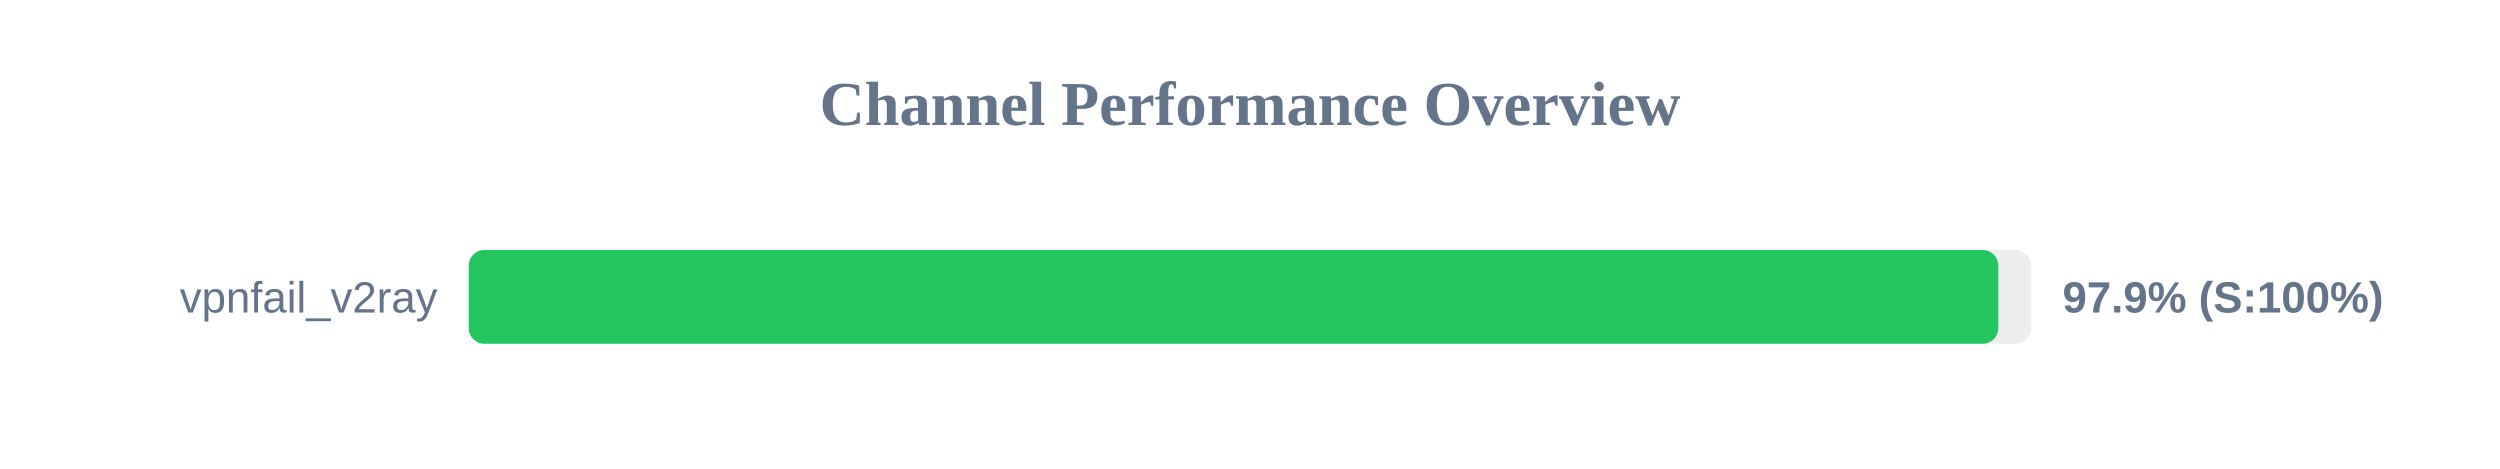
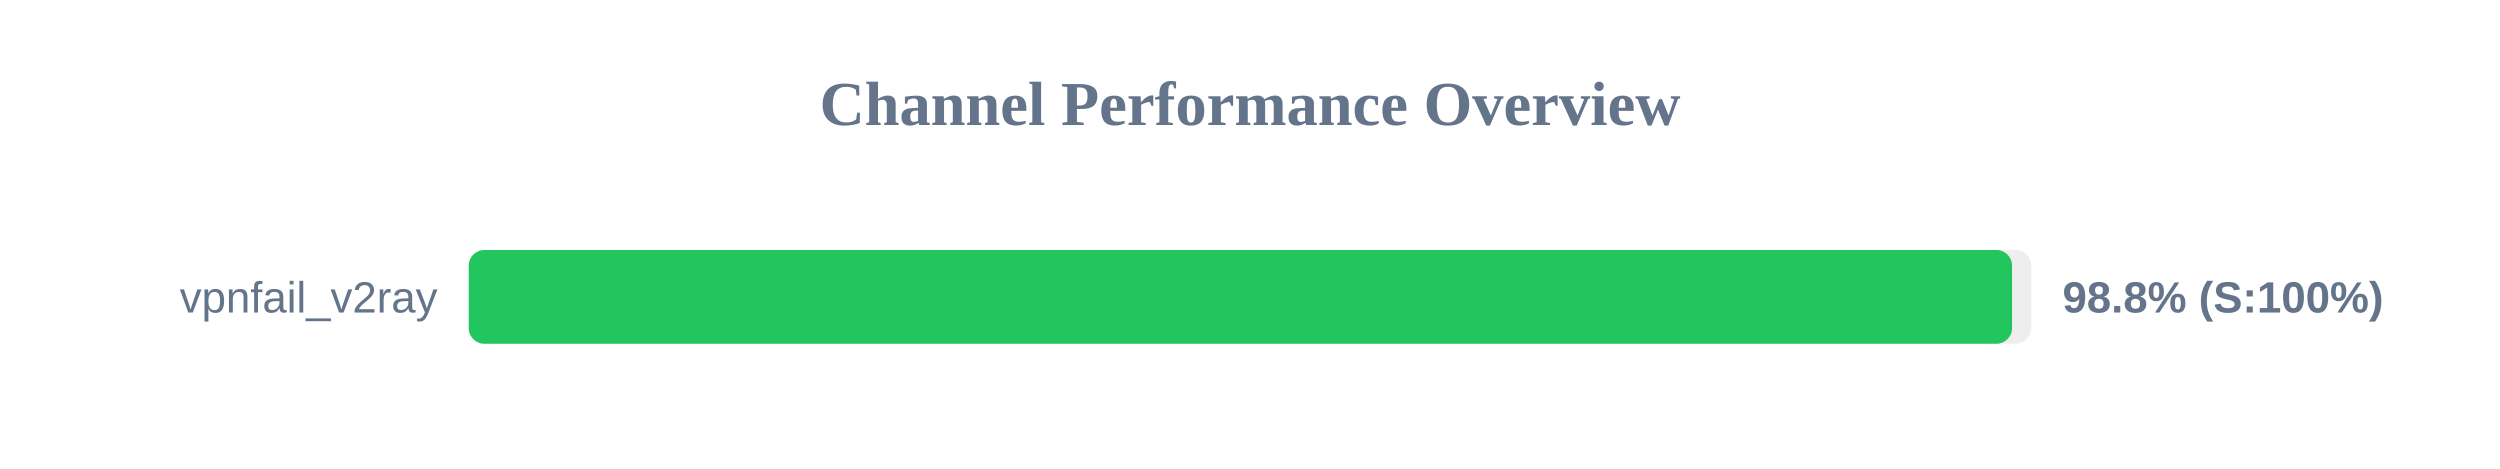
<svg xmlns="http://www.w3.org/2000/svg" width="800" height="150" version="1.1">
  <style>
        .row { font: 14px Arial; fill: #64748b; }
        .score { font: bold 14px Arial; fill: #64748b; }
    </style>
  <text x="400" y="40" text-anchor="middle" font-size="20px" font-weight="bold" fill="#64748b">Channel Performance Overview</text>
  <rect x="150" y="80" width="500" height="30" fill="#eee" rx="5" />
-   <rect x="150" y="80" width="489.45" height="30" fill="#22c55e" rx="5" />
+   <rect x="150" y="80" width="493.85" height="30" fill="#22c55e" rx="5" />
  <text x="140" y="100" text-anchor="end" class="row">vpnfail_v2ray</text>
-   <text x="660" y="100" text-anchor="start" class="score">97.9% (S:100%)</text>
+   <text x="660" y="100" text-anchor="start" class="score">98.8% (S:100%)</text>
</svg>
